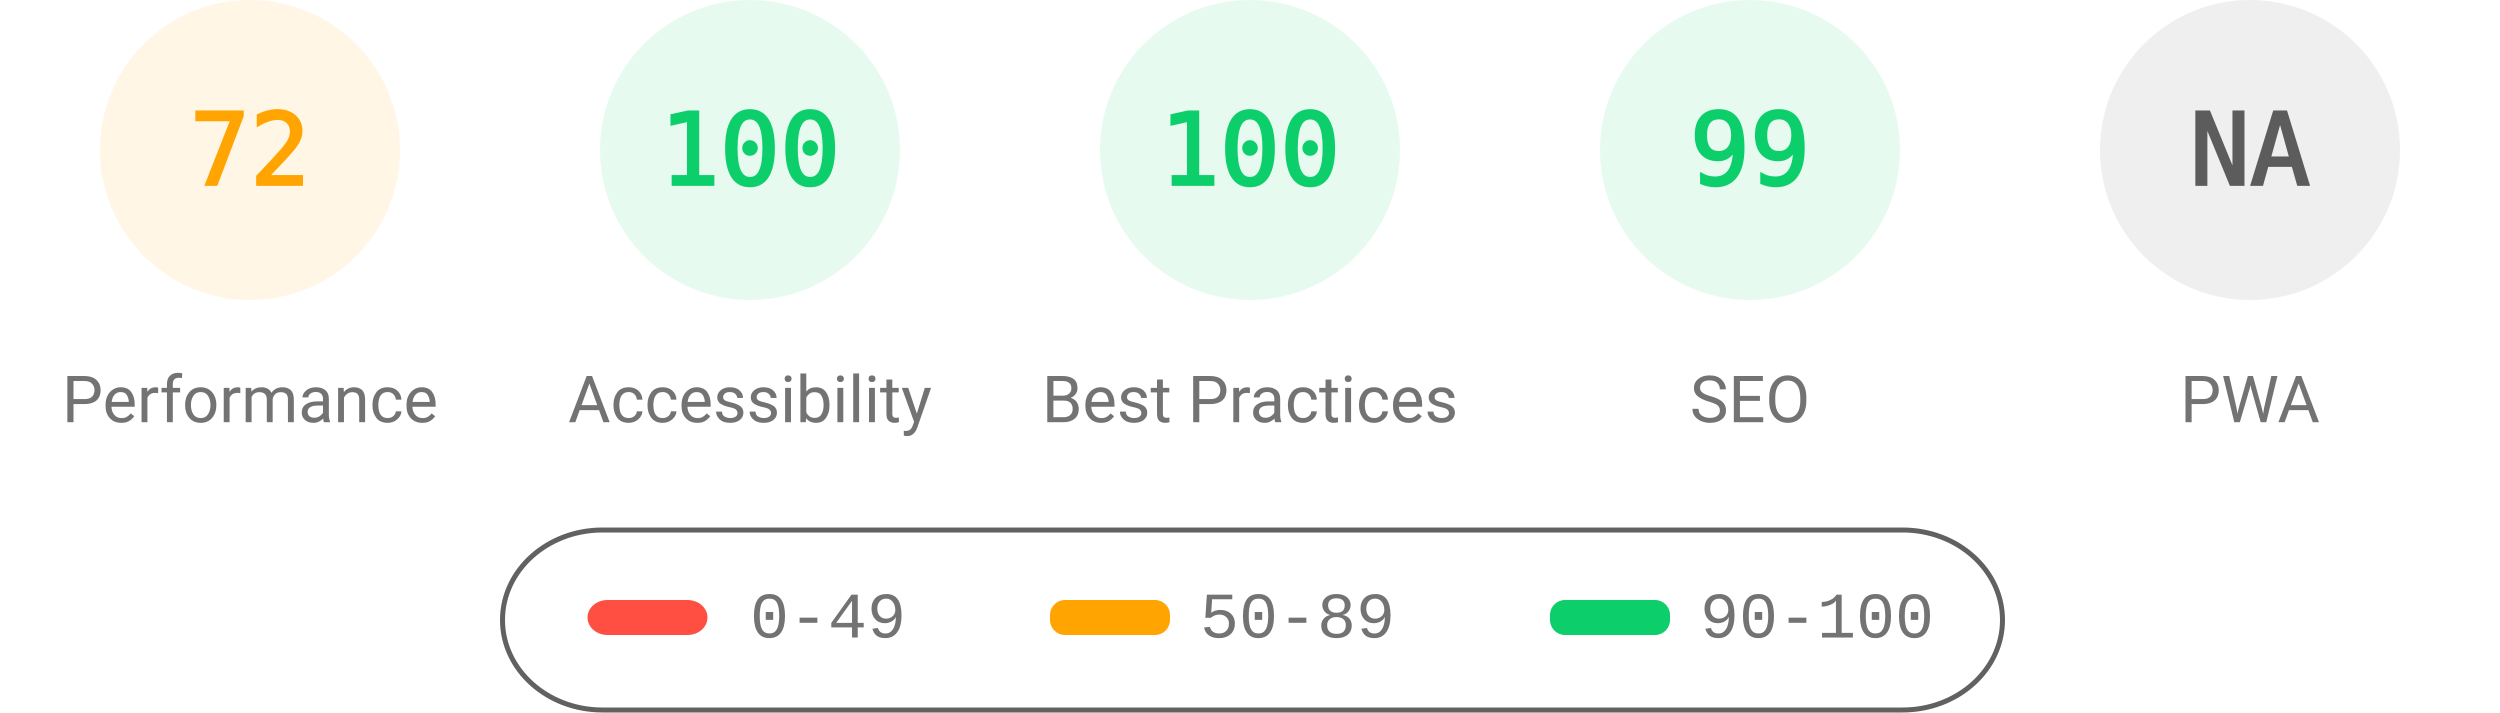
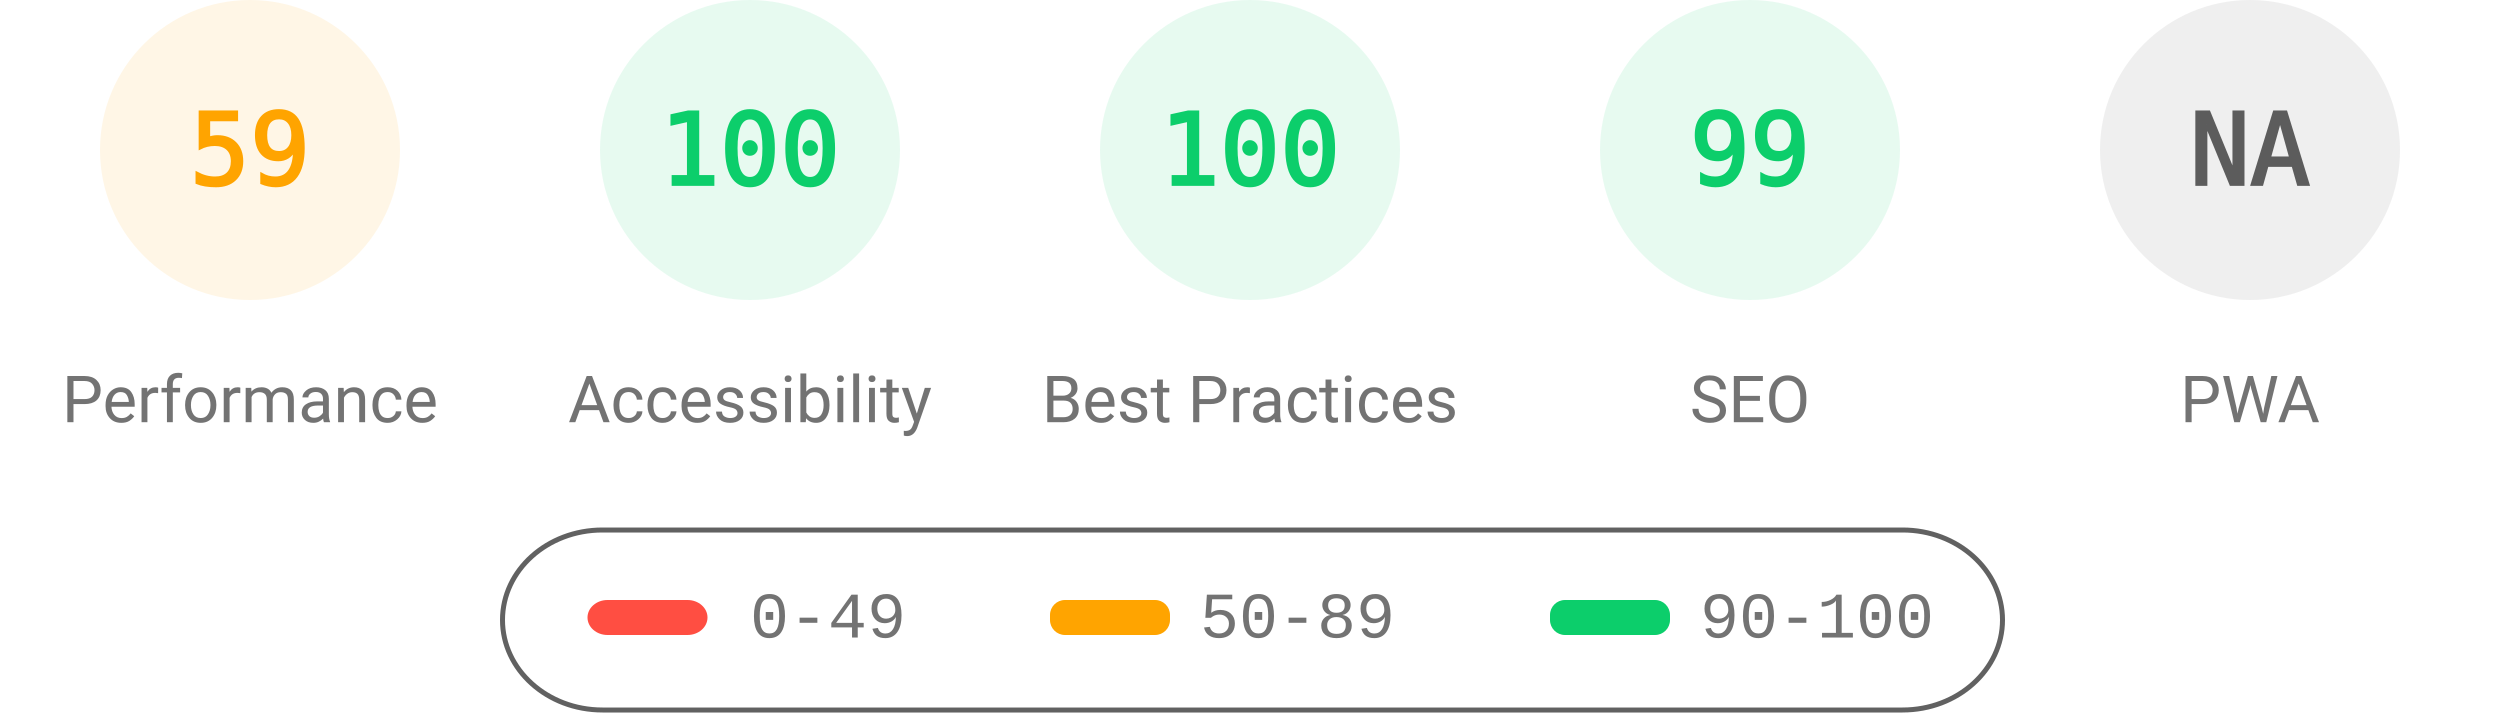
<svg xmlns="http://www.w3.org/2000/svg" fill="none" width="1000" height="285">
  <style>.gauge-base{opacity:.1}.gauge-arc{fill:none;animation-delay:250ms;stroke-linecap:round;transform:rotate(-90deg);transform-origin:100px 60px;animation:load-gauge 1s ease forwards}.guage-text{font-size:40px;font-family:monospace;text-align:center}.guage-red{color:#ff4e42;fill:#ff4e42;stroke:#ff4e42}.guage-orange{color:#ffa400;fill:#ffa400;stroke:#ffa400}.guage-green{color:#0cce6b;fill:#0cce6b;stroke:#0cce6b}.guage-undefined{color:#5c5c5c;fill:#5c5c5c;stroke:#5c5c5c}.guage-title{color:#737373;fill:#737373;stroke:none;font-size:26px;line-height:26px;font-family:Roboto,Halvetica,Arial,sans-serif}@keyframes load-gauge{from{stroke-dasharray:0 352.858}}</style>
  <svg class="guage-div guage-perf guage-orange" viewBox="0 0 200 200" width="200" height="200">
    <circle class="gauge-base" r="56" cx="100" cy="60" stroke-width="8" />
-     <circle class="gauge-arc guage-arc-1" r="56" cx="100" cy="60" stroke-width="8" style="stroke-dasharray:253.338,351.858" />
-     <text class="guage-text" x="100" y="60" alignment-baseline="central" dominant-baseline="central" text-anchor="middle">72</text>
+     <circle class="gauge-arc guage-arc-1" r="56" cx="100" cy="60" stroke-width="8" style="stroke-dasharray:207.596,351.858" />
+     <text class="guage-text" x="100" y="60" alignment-baseline="central" dominant-baseline="central" text-anchor="middle">59</text>
    <text class="guage-title" x="100" y="160" alignment-baseline="central" dominant-baseline="central" text-anchor="middle">Performance</text>
  </svg>
  <svg class="guage-div guage-acc guage-green" viewBox="0 0 200 200" width="200" height="200" x="200">
    <circle class="gauge-base" r="56" cx="100" cy="60" stroke-width="8" />
    <circle class="gauge-arc guage-arc-2" r="56" cx="100" cy="60" stroke-width="8" style="stroke-dasharray:351.858,351.858" />
    <text class="guage-text" x="100" y="60" alignment-baseline="central" dominant-baseline="central" text-anchor="middle">100</text>
    <text class="guage-title" x="100" y="160" alignment-baseline="central" dominant-baseline="central" text-anchor="middle">Accessibility</text>
  </svg>
  <svg class="guage-div guage-best guage-green" viewBox="0 0 200 200" width="200" height="200" x="400">
    <circle class="gauge-base" r="56" cx="100" cy="60" stroke-width="8" />
    <circle class="gauge-arc guage-arc-3" r="56" cx="100" cy="60" stroke-width="8" style="stroke-dasharray:351.858,351.858" />
    <text class="guage-text" x="100" y="60" alignment-baseline="central" dominant-baseline="central" text-anchor="middle">100</text>
    <text class="guage-title" x="100" y="160" alignment-baseline="central" dominant-baseline="central" text-anchor="middle">Best Practices</text>
  </svg>
  <svg class="guage-div guage-seo guage-green" viewBox="0 0 200 200" width="200" height="200" x="600">
    <circle class="gauge-base" r="56" cx="100" cy="60" stroke-width="8" />
    <circle class="gauge-arc guage-arc-4" r="56" cx="100" cy="60" stroke-width="8" style="stroke-dasharray:348.339,351.858" />
    <text class="guage-text" x="100" y="60" alignment-baseline="central" dominant-baseline="central" text-anchor="middle">99</text>
    <text class="guage-title" x="100" y="160" alignment-baseline="central" dominant-baseline="central" text-anchor="middle">SEO</text>
  </svg>
  <svg class="guage-div guage-pwa guage-undefined" viewBox="0 0 200 200" width="200" height="200" x="800">
    <circle class="gauge-base" r="56" cx="100" cy="60" stroke-width="8" />
    <circle class="gauge-arc guage-arc-4" r="56" cx="100" cy="60" stroke-width="8" style="stroke-dasharray:351.858,351.858" />
    <text class="guage-text" x="100" y="60" alignment-baseline="central" dominant-baseline="central" text-anchor="middle">NA</text>
    <text class="guage-title" x="100" y="160" alignment-baseline="central" dominant-baseline="central" text-anchor="middle">PWA</text>
  </svg>
  <svg width="604" height="76" x="200" y="210">
    <path fill="none" id="canvas_background" d="M-1-1h604v80H-1z" />
    <rect fill-opacity="0" stroke="#616161" stroke-width="2" rx="40" id="svg_2" height="72" width="600" y="2" x="1" fill="#000" />
    <rect stroke="#000" rx="8" id="svg_3" height="14" width="48" y="30" x="35" stroke-opacity="null" stroke-width="0" fill="#ff4e42" />
    <rect stroke="#000" rx="6" id="svg_4" height="14" width="48" y="30" x="220" stroke-opacity="null" stroke-width="0" fill="#ffa400" />
    <rect stroke="#000" rx="6" id="svg_5" height="14" width="48" y="30" x="420" stroke-opacity="null" stroke-width="0" fill="#0cce6b" />
    <text xml:space="preserve" text-anchor="start" font-family="'Courier New', Courier, monospace" font-size="26" id="svg_6" y="45" x="100" stroke-opacity="null" stroke-width="0" stroke="#000" fill="#737373">0-49</text>
    <text xml:space="preserve" text-anchor="start" font-family="'Courier New', Courier, monospace" font-size="26" id="svg_7" y="45" x="280" stroke-opacity="null" stroke-width="0" stroke="#000" fill="#737373">50-89</text>
    <text xml:space="preserve" text-anchor="start" font-family="'Courier New', Courier, monospace" font-size="26" id="svg_8" y="45" x="480" stroke-opacity="null" stroke-width="0" stroke="#000" fill="#737373">90-100</text>
  </svg>
</svg>
